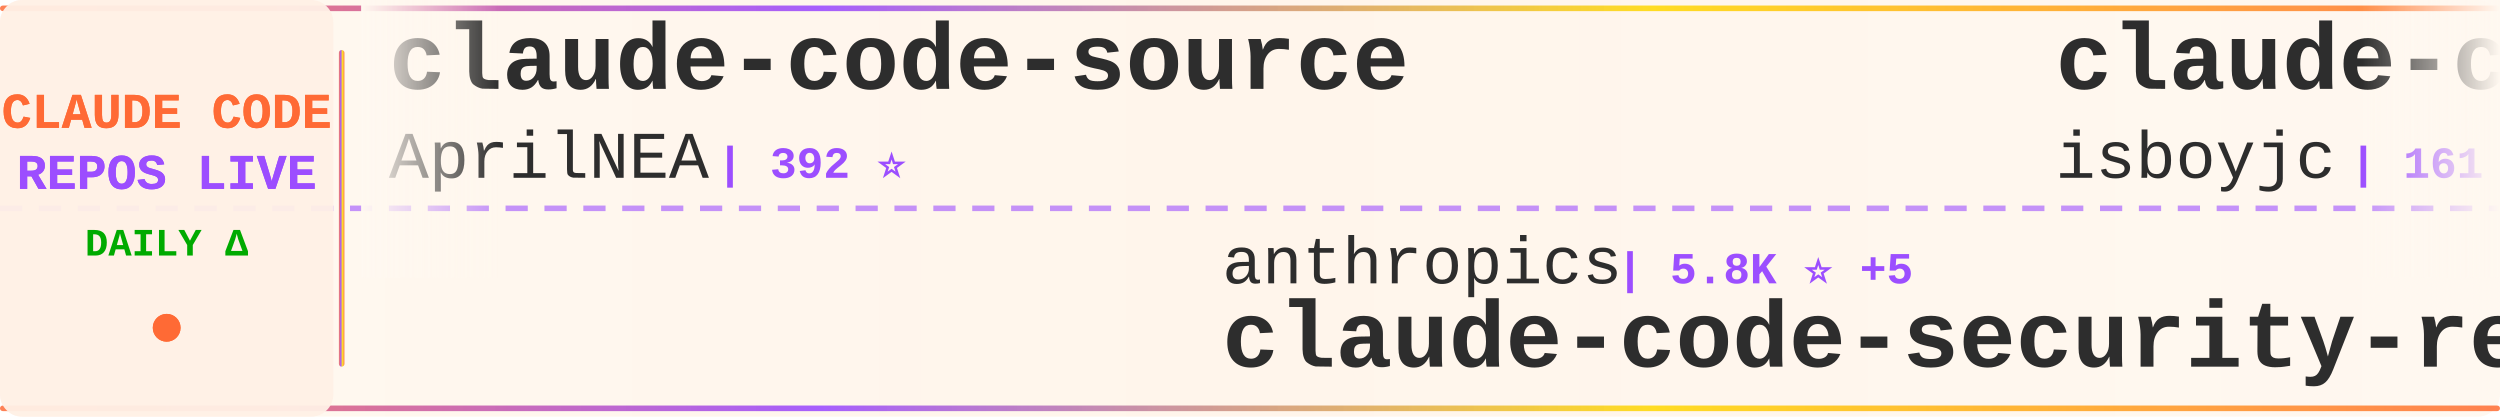
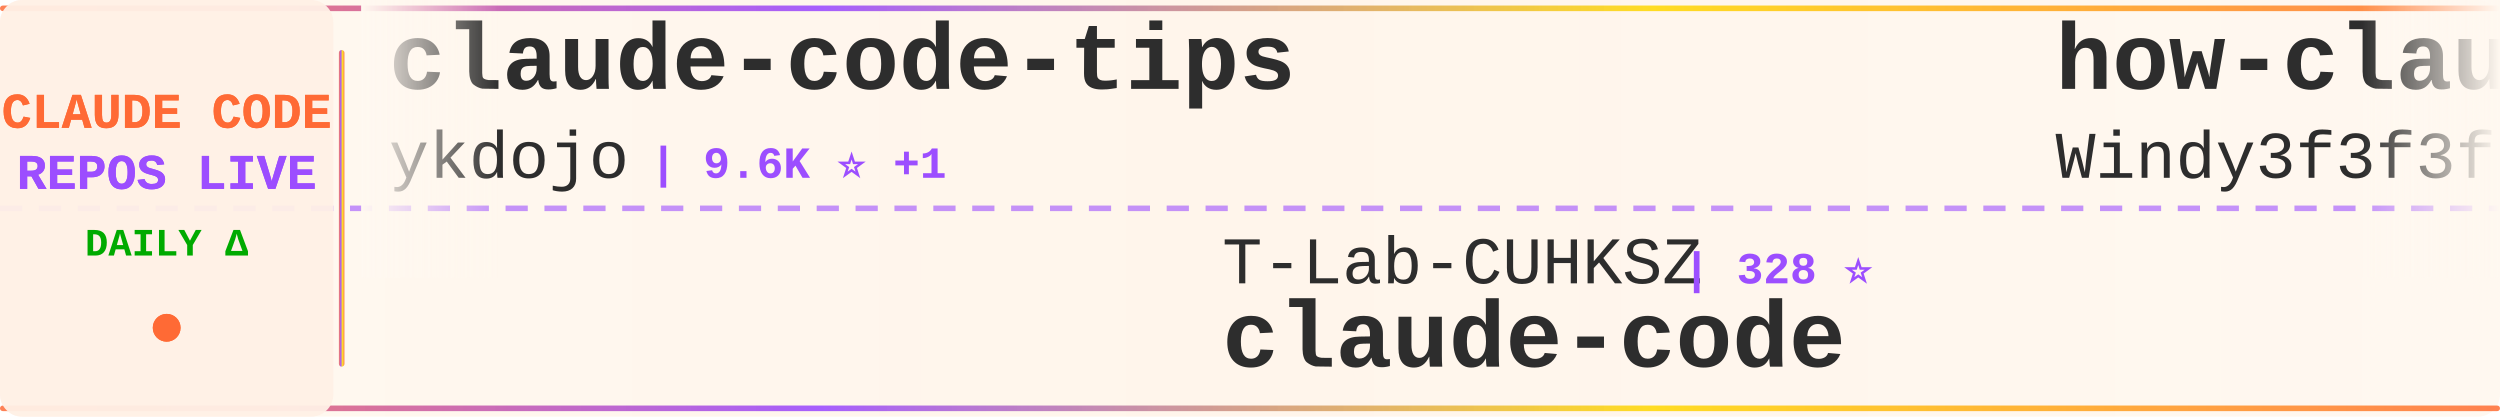
<svg xmlns="http://www.w3.org/2000/svg" width="900" height="150">
  <defs>
    <linearGradient id="tickerBg" x1="0%" y1="0%" x2="100%" y2="0%">
      <stop offset="0%" style="stop-color:#fff8f0;stop-opacity:0.98" />
      <stop offset="50%" style="stop-color:#fff5eb;stop-opacity:1" />
      <stop offset="100%" style="stop-color:#fff8f0;stop-opacity:0.98" />
    </linearGradient>
    <linearGradient id="borderGrad" x1="0%" y1="0%" x2="100%" y2="0%">
      <stop offset="0%" style="stop-color:#FF6B35;stop-opacity:0.85">
        <animate attributeName="stop-opacity" values="0.85;1;0.85" dur="2s" repeatCount="indefinite" />
      </stop>
      <stop offset="33%" style="stop-color:#9C4EFF;stop-opacity:0.9">
        <animate attributeName="stop-opacity" values="0.9;1;0.9" dur="2.2s" repeatCount="indefinite" />
      </stop>
      <stop offset="66%" style="stop-color:#FFD700;stop-opacity:0.85">
        <animate attributeName="stop-opacity" values="0.85;1;0.85" dur="1.8s" repeatCount="indefinite" />
      </stop>
      <stop offset="100%" style="stop-color:#FF6B35;stop-opacity:0.85">
        <animate attributeName="stop-opacity" values="0.85;1;0.85" dur="2s" repeatCount="indefinite" />
      </stop>
    </linearGradient>
    <filter id="textGlow">
      <feGaussianBlur stdDeviation="0.15" result="coloredBlur" />
      <feMerge>
        <feMergeNode in="coloredBlur" />
        <feMergeNode in="SourceGraphic" />
      </feMerge>
    </filter>
    <filter id="metricGlow">
      <feGaussianBlur stdDeviation="0.2" result="coloredBlur" />
      <feMerge>
        <feMergeNode in="coloredBlur" />
        <feMergeNode in="SourceGraphic" />
      </feMerge>
    </filter>
    <linearGradient id="leftFade" x1="0%" y1="0%" x2="100%" y2="0%">
      <stop offset="0%" style="stop-color:#fff8f0;stop-opacity:1" />
      <stop offset="100%" style="stop-color:#fff8f0;stop-opacity:0" />
    </linearGradient>
    <linearGradient id="rightFade" x1="0%" y1="0%" x2="100%" y2="0%">
      <stop offset="0%" style="stop-color:#fff8f0;stop-opacity:0" />
      <stop offset="100%" style="stop-color:#fff8f0;stop-opacity:1" />
    </linearGradient>
  </defs>
  <rect width="900" height="150" fill="url(#tickerBg)" rx="8" />
  <rect x="0" y="2" width="900" height="2" fill="url(#borderGrad)" rx="1" />
  <rect x="0" y="146" width="900" height="2" fill="url(#borderGrad)" rx="1" />
  <line x1="0" y1="75" x2="900" y2="75" stroke="#9C4EFF" stroke-width="2" stroke-dasharray="8 6" opacity="0.6" />
  <rect x="0" y="0" width="120" height="150" fill="#fff0e6" opacity="0.95" rx="8" />
  <text x="60" y="46" font-family="'Courier New', monospace" font-size="18" font-weight="bold" fill="#FF6B35" text-anchor="middle" filter="url(#textGlow)">
    CLAUDE CODE
  </text>
  <text x="60" y="68" font-family="'Courier New', monospace" font-size="18" font-weight="bold" fill="#9C4EFF" text-anchor="middle" filter="url(#textGlow)">
    REPOS LIVE
  </text>
  <text x="60" y="92" font-family="'Courier New', monospace" font-size="14" font-weight="bold" fill="#00aa00" text-anchor="middle">
    DAILY Δ
  </text>
  <circle cx="60" cy="118" r="5" fill="#FF6B35" filter="url(#metricGlow)">
    <animate attributeName="r" values="4;6;4" dur="1.5s" repeatCount="indefinite" />
    <animate attributeName="opacity" values="0.6;1;0.6" dur="1.5s" repeatCount="indefinite" />
  </circle>
  <rect x="122" y="18" width="2" height="114" fill="url(#borderGrad)" rx="1" />
  <clipPath id="tickerClip">
    <rect x="130" y="0" width="770" height="150" />
  </clipPath>
  <g clip-path="url(#tickerClip)">
    <g id="tickerItems">
      <animateTransform attributeName="transform" attributeType="XML" type="translate" from="0 0" to="-3000 0" dur="54s" repeatCount="indefinite" />
      <g transform="translate(0, 0)">
-         <text x="140" y="32" font-family="'Courier New', monospace" font-size="34" font-weight="bold" fill="#2d2d2d">claude-code-source</text>
-         <text x="140" y="64" font-family="'Courier New', monospace" font-size="24" font-weight="normal" fill="#2d2d2d" opacity="1.0">AprilNEA</text>
-         <text x="258" y="64" font-family="'Courier New', monospace" font-size="16" font-weight="bold" fill="#9C4EFF"> | 392 ⭐</text>
+         <text x="140" y="32" font-family="'Courier New', monospace" font-size="34" font-weight="bold" fill="#2d2d2d">claude-code-tips</text>
+         <text x="140" y="64" font-family="'Courier New', monospace" font-size="24" font-weight="normal" fill="#2d2d2d" opacity="1.0">ykdojo</text>
+         <text x="234" y="64" font-family="'Courier New', monospace" font-size="16" font-weight="bold" fill="#9C4EFF"> | 9.6K ⭐ +1</text>
      </g>
      <g transform="translate(300, 0)">
-         <text x="140" y="102" font-family="'Courier New', monospace" font-size="24" font-weight="normal" fill="#2d2d2d" opacity="1.0">anthropics</text>
-         <text x="282" y="102" font-family="'Courier New', monospace" font-size="16" font-weight="bold" fill="#9C4EFF"> | 5.8K ⭐ +5</text>
-         <text x="140" y="132" font-family="'Courier New', monospace" font-size="34" font-weight="bold" fill="#2d2d2d">claude-code-security-rev...</text>
+         <text x="140" y="102" font-family="'Courier New', monospace" font-size="24" font-weight="normal" fill="#2d2d2d" opacity="1.0">T-Lab-CUHKSZ</text>
+         <text x="306" y="102" font-family="'Courier New', monospace" font-size="16" font-weight="bold" fill="#9C4EFF"> | 328 ⭐</text>
+         <text x="140" y="132" font-family="'Courier New', monospace" font-size="34" font-weight="bold" fill="#2d2d2d">claude-code</text>
      </g>
      <g transform="translate(600, 0)">
-         <text x="140" y="32" font-family="'Courier New', monospace" font-size="34" font-weight="bold" fill="#2d2d2d">claude-code</text>
-         <text x="140" y="64" font-family="'Courier New', monospace" font-size="24" font-weight="normal" fill="#2d2d2d" opacity="1.0">isboyjc</text>
-         <text x="246" y="64" font-family="'Courier New', monospace" font-size="16" font-weight="bold" fill="#9C4EFF"> | 161 ⭐</text>
+         <text x="140" y="32" font-family="'Courier New', monospace" font-size="34" font-weight="bold" fill="#2d2d2d">how-claude-code-works</text>
+         <text x="140" y="64" font-family="'Courier New', monospace" font-size="24" font-weight="normal" fill="#2d2d2d" opacity="1.0">Windy3f3f3f3f</text>
+         <text x="318" y="64" font-family="'Courier New', monospace" font-size="16" font-weight="bold" fill="#9C4EFF"> | 3.4K ⭐</text>
      </g>
      <g transform="translate(900, 0)">
-         <text x="140" y="102" font-family="'Courier New', monospace" font-size="24" font-weight="normal" fill="#2d2d2d" opacity="1.0">anthropics</text>
-         <text x="282" y="102" font-family="'Courier New', monospace" font-size="16" font-weight="bold" fill="#9C4EFF"> | 140.9K ⭐ +26</text>
+         <text x="140" y="102" font-family="'Courier New', monospace" font-size="24" font-weight="normal" fill="#2d2d2d" opacity="1.0">mehmoodosman</text>
+         <text x="306" y="102" font-family="'Courier New', monospace" font-size="16" font-weight="bold" fill="#9C4EFF"> | 172 ⭐</text>
        <text x="140" y="132" font-family="'Courier New', monospace" font-size="34" font-weight="bold" fill="#2d2d2d">claude-code</text>
      </g>
      <g transform="translate(1200, 0)">
        <text x="140" y="32" font-family="'Courier New', monospace" font-size="34" font-weight="bold" fill="#2d2d2d">claude-code</text>
-         <text x="140" y="64" font-family="'Courier New', monospace" font-size="24" font-weight="normal" fill="#2d2d2d" opacity="1.0">Onewon</text>
-         <text x="234" y="64" font-family="'Courier New', monospace" font-size="16" font-weight="bold" fill="#9C4EFF"> | 180 ⭐</text>
+         <text x="140" y="64" font-family="'Courier New', monospace" font-size="24" font-weight="normal" fill="#2d2d2d" opacity="1.0">freestylefly</text>
+         <text x="306" y="64" font-family="'Courier New', monospace" font-size="16" font-weight="bold" fill="#9C4EFF"> | 128 ⭐</text>
      </g>
      <g transform="translate(1500, 0)">
-         <text x="140" y="102" font-family="'Courier New', monospace" font-size="24" font-weight="normal" fill="#2d2d2d" opacity="1.0">luyao618</text>
-         <text x="258" y="102" font-family="'Courier New', monospace" font-size="16" font-weight="bold" fill="#9C4EFF"> | 1.7K ⭐</text>
-         <text x="140" y="132" font-family="'Courier New', monospace" font-size="34" font-weight="bold" fill="#2d2d2d">Claude-Code-Source-Study</text>
+         <text x="140" y="102" font-family="'Courier New', monospace" font-size="24" font-weight="normal" fill="#2d2d2d" opacity="1.0">shanraisshan</text>
+         <text x="306" y="102" font-family="'Courier New', monospace" font-size="16" font-weight="bold" fill="#9C4EFF"> | 64.3K ⭐ +13</text>
+         <text x="140" y="132" font-family="'Courier New', monospace" font-size="34" font-weight="bold" fill="#2d2d2d">claude-code-best-practic...</text>
      </g>
      <g transform="translate(1800, 0)">
-         <text x="140" y="32" font-family="'Courier New', monospace" font-size="34" font-weight="bold" fill="#2d2d2d">skills</text>
-         <text x="140" y="64" font-family="'Courier New', monospace" font-size="24" font-weight="normal" fill="#2d2d2d" opacity="1.0">anthropics</text>
-         <text x="282" y="64" font-family="'Courier New', monospace" font-size="16" font-weight="bold" fill="#9C4EFF"> | 167.4K ⭐ +49</text>
+         <text x="140" y="32" font-family="'Courier New', monospace" font-size="34" font-weight="bold" fill="#2d2d2d">claude-code</text>
+         <text x="140" y="64" font-family="'Courier New', monospace" font-size="24" font-weight="normal" fill="#2d2d2d" opacity="1.0">claude-code-best</text>
+         <text x="354" y="64" font-family="'Courier New', monospace" font-size="16" font-weight="bold" fill="#9C4EFF"> | 22.0K ⭐ +2</text>
      </g>
      <g transform="translate(2100, 0)">
-         <text x="140" y="102" font-family="'Courier New', monospace" font-size="24" font-weight="normal" fill="#2d2d2d" opacity="1.0">Pimzino</text>
-         <text x="246" y="102" font-family="'Courier New', monospace" font-size="16" font-weight="bold" fill="#9C4EFF"> | 3.8K ⭐ +3</text>
-         <text x="140" y="132" font-family="'Courier New', monospace" font-size="34" font-weight="bold" fill="#2d2d2d">claude-code-spec-workflo...</text>
+         <text x="140" y="102" font-family="'Courier New', monospace" font-size="24" font-weight="normal" fill="#2d2d2d" opacity="1.0">anthropics</text>
+         <text x="282" y="102" font-family="'Courier New', monospace" font-size="16" font-weight="bold" fill="#9C4EFF"> | 140.9K ⭐ +25</text>
+         <text x="140" y="132" font-family="'Courier New', monospace" font-size="34" font-weight="bold" fill="#2d2d2d">claude-code</text>
      </g>
      <g transform="translate(2400, 0)">
-         <text x="140" y="32" font-family="'Courier New', monospace" font-size="34" font-weight="bold" fill="#2d2d2d">claude-code</text>
-         <text x="140" y="64" font-family="'Courier New', monospace" font-size="24" font-weight="normal" fill="#2d2d2d" opacity="1.0">jarmuine</text>
-         <text x="258" y="64" font-family="'Courier New', monospace" font-size="16" font-weight="bold" fill="#9C4EFF"> | 2.3K ⭐ +1</text>
+         <text x="140" y="32" font-family="'Courier New', monospace" font-size="34" font-weight="bold" fill="#2d2d2d">claude-code-tudou</text>
+         <text x="140" y="64" font-family="'Courier New', monospace" font-size="24" font-weight="normal" fill="#2d2d2d" opacity="1.0">AICoderTudou</text>
+         <text x="306" y="64" font-family="'Courier New', monospace" font-size="16" font-weight="bold" fill="#9C4EFF"> | 497 ⭐</text>
      </g>
      <g transform="translate(2700, 0)">
-         <text x="140" y="102" font-family="'Courier New', monospace" font-size="24" font-weight="normal" fill="#2d2d2d" opacity="1.0">ding113</text>
-         <text x="246" y="102" font-family="'Courier New', monospace" font-size="16" font-weight="bold" fill="#9C4EFF"> | 3.3K ⭐ +1</text>
-         <text x="140" y="132" font-family="'Courier New', monospace" font-size="34" font-weight="bold" fill="#2d2d2d">claude-code-hub</text>
+         <text x="140" y="102" font-family="'Courier New', monospace" font-size="24" font-weight="normal" fill="#2d2d2d" opacity="1.0">zebbern</text>
+         <text x="246" y="102" font-family="'Courier New', monospace" font-size="16" font-weight="bold" fill="#9C4EFF"> | 4.6K ⭐ +1</text>
+         <text x="140" y="132" font-family="'Courier New', monospace" font-size="34" font-weight="bold" fill="#2d2d2d">claude-code-guide</text>
      </g>
      <g transform="translate(3000, 0)">
-         <text x="140" y="32" font-family="'Courier New', monospace" font-size="34" font-weight="bold" fill="#2d2d2d">claude-code-source</text>
-         <text x="140" y="64" font-family="'Courier New', monospace" font-size="24" font-weight="normal" fill="#2d2d2d" opacity="1.0">AprilNEA</text>
-         <text x="258" y="64" font-family="'Courier New', monospace" font-size="16" font-weight="bold" fill="#9C4EFF"> | 392 ⭐</text>
+         <text x="140" y="32" font-family="'Courier New', monospace" font-size="34" font-weight="bold" fill="#2d2d2d">claude-code-tips</text>
+         <text x="140" y="64" font-family="'Courier New', monospace" font-size="24" font-weight="normal" fill="#2d2d2d" opacity="1.0">ykdojo</text>
+         <text x="234" y="64" font-family="'Courier New', monospace" font-size="16" font-weight="bold" fill="#9C4EFF"> | 9.6K ⭐ +1</text>
      </g>
      <g transform="translate(3300, 0)">
-         <text x="140" y="102" font-family="'Courier New', monospace" font-size="24" font-weight="normal" fill="#2d2d2d" opacity="1.0">anthropics</text>
-         <text x="282" y="102" font-family="'Courier New', monospace" font-size="16" font-weight="bold" fill="#9C4EFF"> | 5.8K ⭐ +5</text>
-         <text x="140" y="132" font-family="'Courier New', monospace" font-size="34" font-weight="bold" fill="#2d2d2d">claude-code-security-rev...</text>
+         <text x="140" y="102" font-family="'Courier New', monospace" font-size="24" font-weight="normal" fill="#2d2d2d" opacity="1.0">T-Lab-CUHKSZ</text>
+         <text x="306" y="102" font-family="'Courier New', monospace" font-size="16" font-weight="bold" fill="#9C4EFF"> | 328 ⭐</text>
+         <text x="140" y="132" font-family="'Courier New', monospace" font-size="34" font-weight="bold" fill="#2d2d2d">claude-code</text>
      </g>
      <g transform="translate(3600, 0)">
-         <text x="140" y="32" font-family="'Courier New', monospace" font-size="34" font-weight="bold" fill="#2d2d2d">claude-code</text>
-         <text x="140" y="64" font-family="'Courier New', monospace" font-size="24" font-weight="normal" fill="#2d2d2d" opacity="1.0">isboyjc</text>
-         <text x="246" y="64" font-family="'Courier New', monospace" font-size="16" font-weight="bold" fill="#9C4EFF"> | 161 ⭐</text>
+         <text x="140" y="32" font-family="'Courier New', monospace" font-size="34" font-weight="bold" fill="#2d2d2d">how-claude-code-works</text>
+         <text x="140" y="64" font-family="'Courier New', monospace" font-size="24" font-weight="normal" fill="#2d2d2d" opacity="1.0">Windy3f3f3f3f</text>
+         <text x="318" y="64" font-family="'Courier New', monospace" font-size="16" font-weight="bold" fill="#9C4EFF"> | 3.4K ⭐</text>
      </g>
      <g transform="translate(3900, 0)">
-         <text x="140" y="102" font-family="'Courier New', monospace" font-size="24" font-weight="normal" fill="#2d2d2d" opacity="1.0">anthropics</text>
-         <text x="282" y="102" font-family="'Courier New', monospace" font-size="16" font-weight="bold" fill="#9C4EFF"> | 140.9K ⭐ +26</text>
+         <text x="140" y="102" font-family="'Courier New', monospace" font-size="24" font-weight="normal" fill="#2d2d2d" opacity="1.0">mehmoodosman</text>
+         <text x="306" y="102" font-family="'Courier New', monospace" font-size="16" font-weight="bold" fill="#9C4EFF"> | 172 ⭐</text>
        <text x="140" y="132" font-family="'Courier New', monospace" font-size="34" font-weight="bold" fill="#2d2d2d">claude-code</text>
      </g>
    </g>
  </g>
  <rect x="130" y="0" width="50" height="100" fill="url(#leftFade)" />
  <rect x="850" y="0" width="50" height="100" fill="url(#rightFade)" />
</svg>
